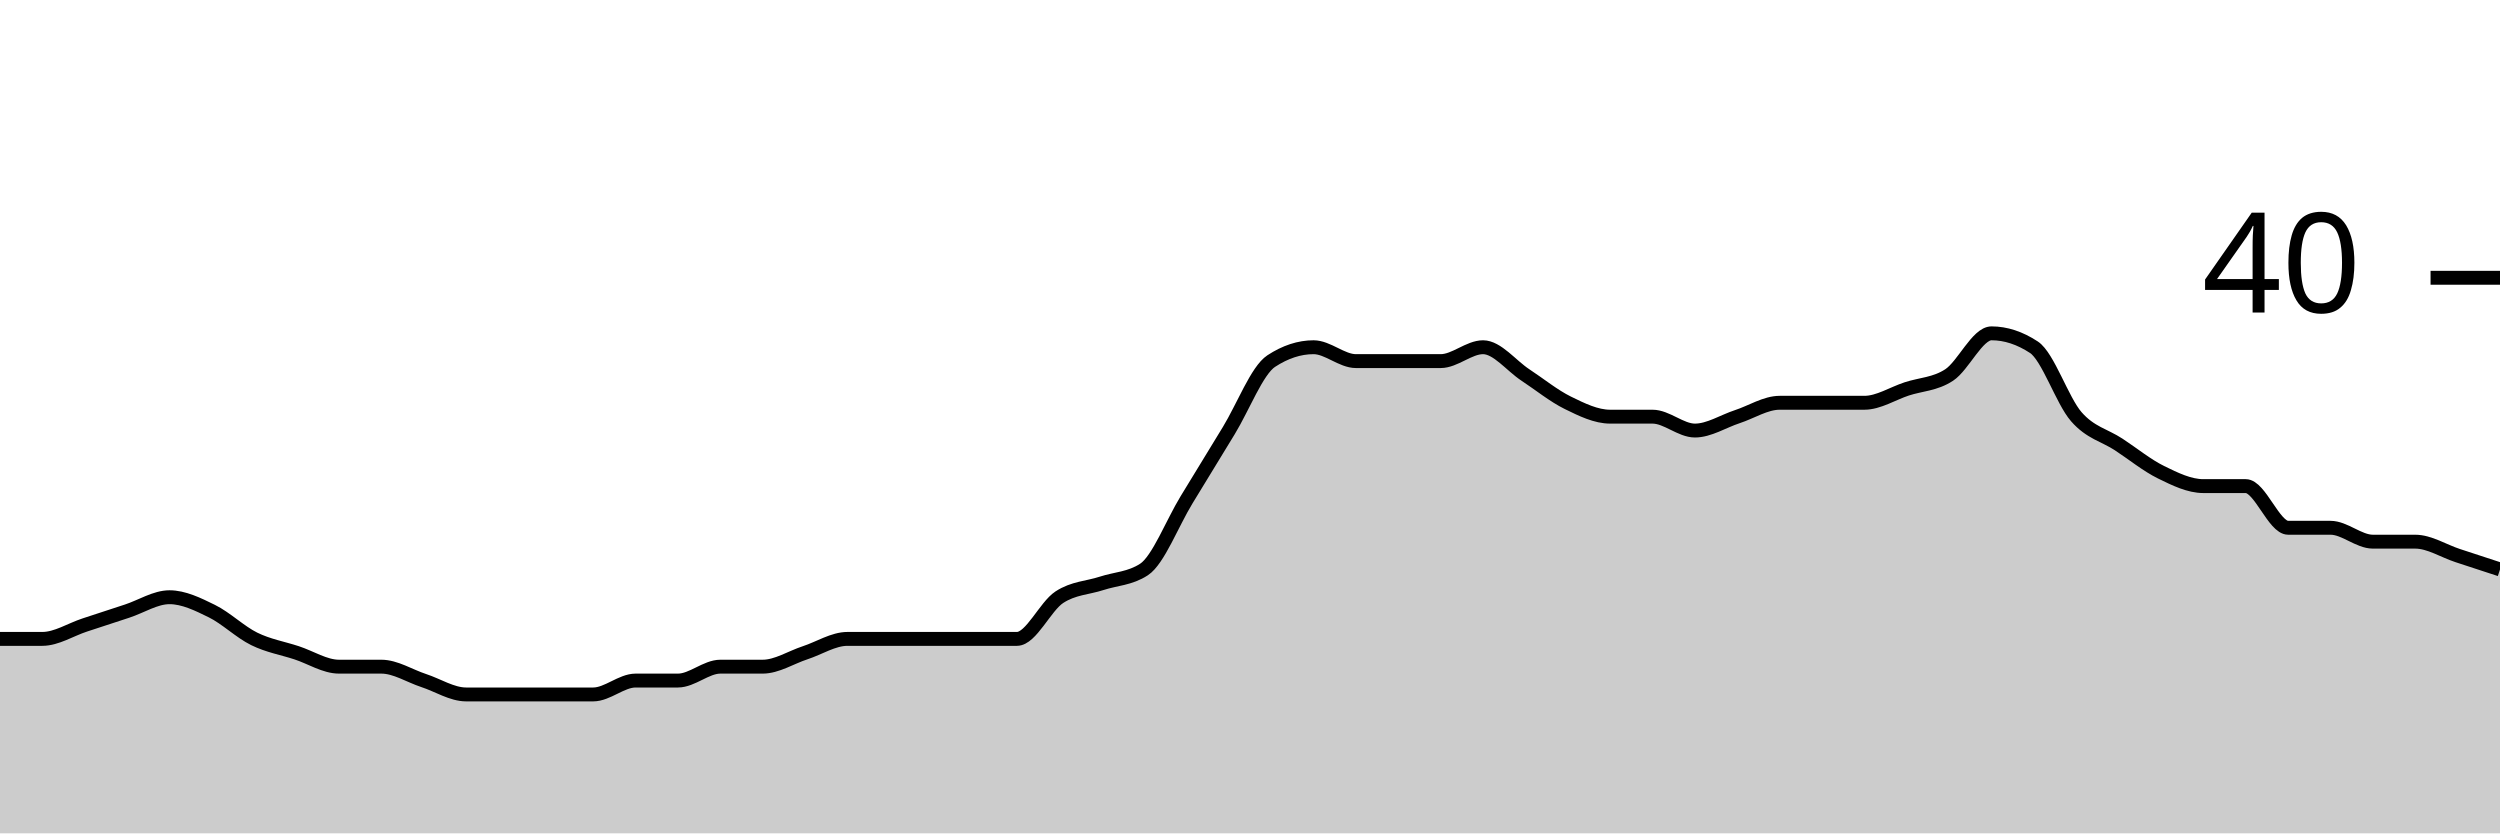
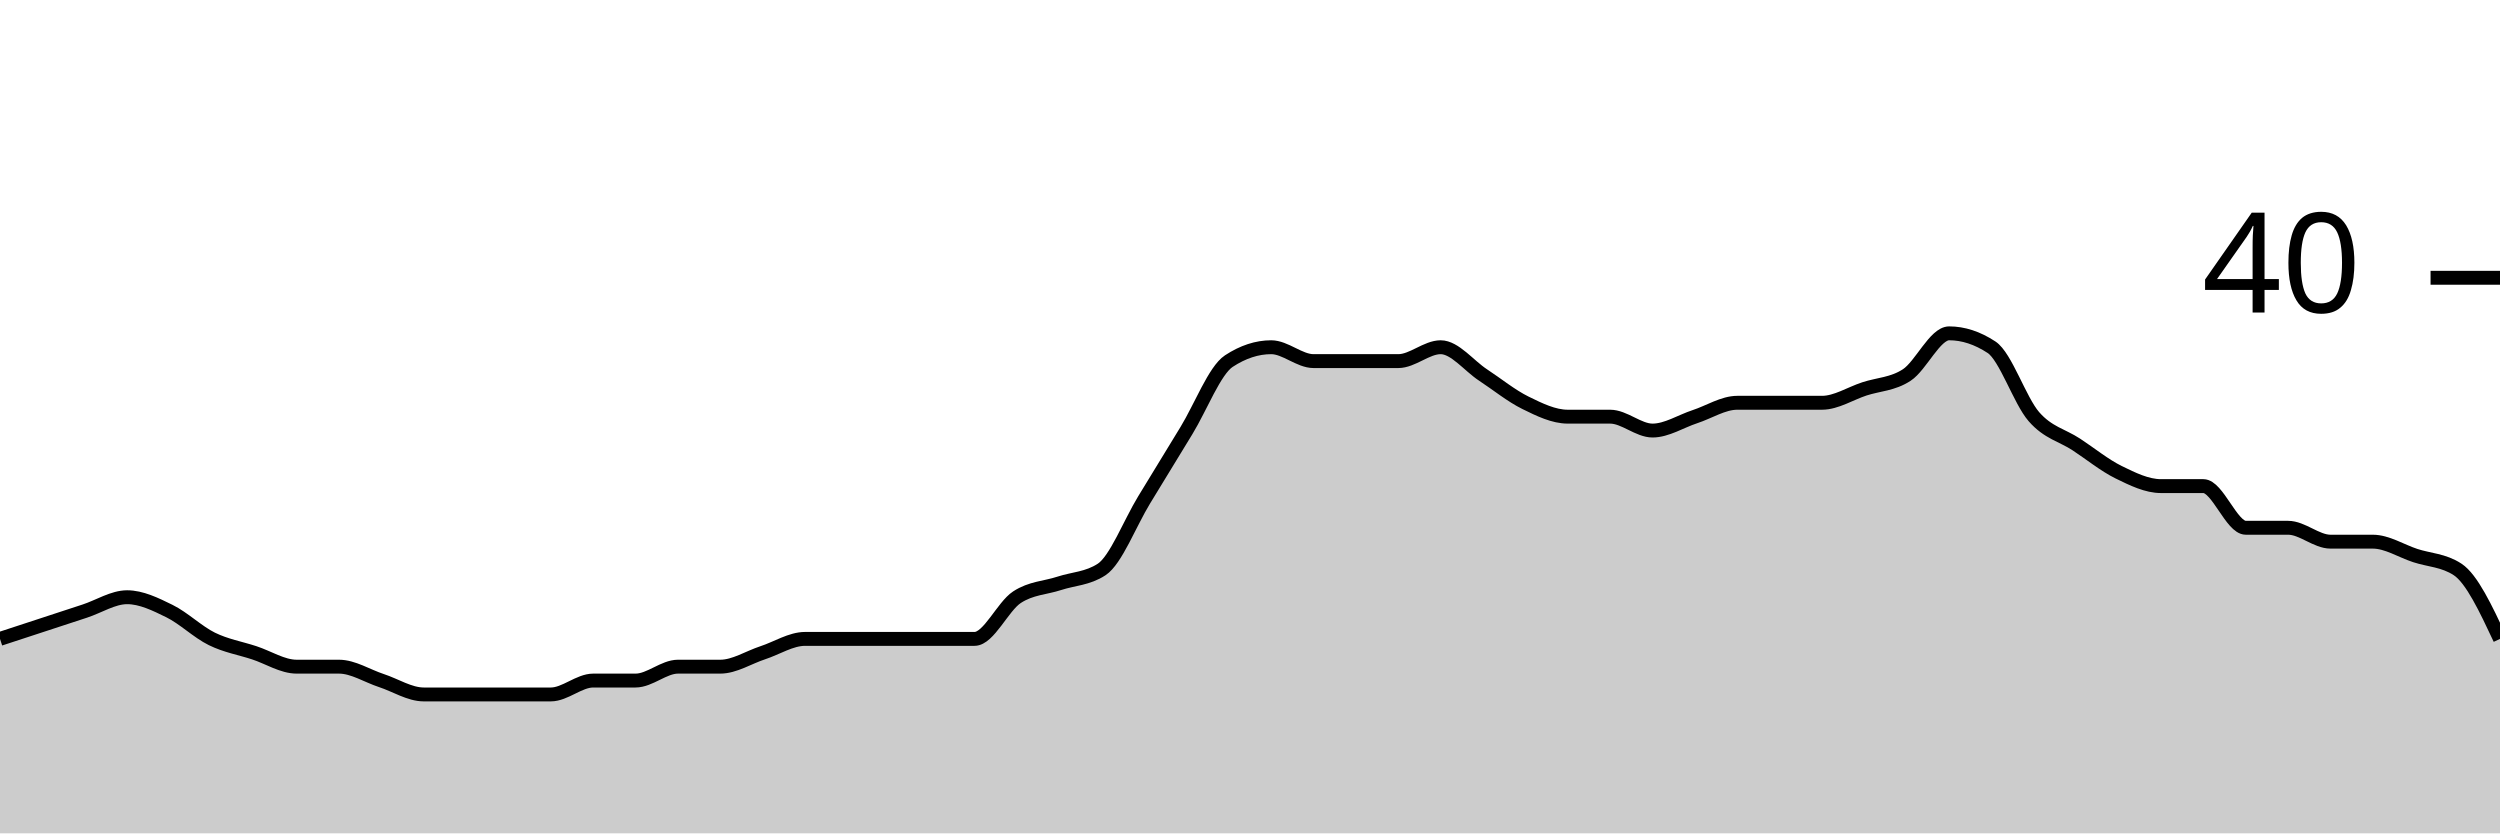
<svg xmlns="http://www.w3.org/2000/svg" viewBox="0 0 180 60">
  <g transform="translate(0,20)">
-     <path class="area" fill="rgba(0, 0, 0, 0.2)" d="M0,26C1.017,26,2.034,26,3.051,26C4.068,26,5.085,25.333,6.102,25C7.119,24.667,8.136,24.333,9.153,24C10.169,23.667,11.186,23,12.203,23C13.22,23,14.237,23.5,15.254,24C16.271,24.5,17.288,25.5,18.305,26C19.322,26.5,20.339,26.667,21.356,27C22.373,27.333,23.39,28,24.407,28C25.424,28,26.441,28,27.458,28C28.475,28,29.492,28.667,30.508,29C31.525,29.333,32.542,30,33.559,30C34.576,30,35.593,30,36.61,30C37.627,30,38.644,30,39.661,30C40.678,30,41.695,30,42.712,30C43.729,30,44.746,29,45.763,29C46.78,29,47.797,29,48.814,29C49.831,29,50.847,28,51.864,28C52.881,28,53.898,28,54.915,28C55.932,28,56.949,27.333,57.966,27C58.983,26.667,60,26,61.017,26C62.034,26,63.051,26,64.068,26C65.085,26,66.102,26,67.119,26C68.136,26,69.153,26,70.169,26C71.186,26,72.203,26,73.22,26C74.237,26,75.254,23.667,76.271,23C77.288,22.333,78.305,22.333,79.322,22C80.339,21.667,81.356,21.667,82.373,21C83.39,20.333,84.407,17.667,85.424,16C86.441,14.333,87.458,12.667,88.475,11C89.492,9.333,90.508,6.667,91.525,6C92.542,5.333,93.559,5,94.576,5C95.593,5,96.61,6,97.627,6C98.644,6,99.661,6,100.678,6C101.695,6,102.712,6,103.729,6C104.746,6,105.763,5,106.78,5C107.797,5,108.814,6.333,109.831,7C110.847,7.667,111.864,8.5,112.881,9C113.898,9.5,114.915,10,115.932,10C116.949,10,117.966,10,118.983,10C120,10,121.017,11,122.034,11C123.051,11,124.068,10.333,125.085,10C126.102,9.667,127.119,9,128.136,9C129.153,9,130.169,9,131.186,9C132.203,9,133.22,9,134.237,9C135.254,9,136.271,8.333,137.288,8C138.305,7.667,139.322,7.667,140.339,7C141.356,6.333,142.373,4,143.39,4C144.407,4,145.424,4.333,146.441,5C147.458,5.667,148.475,8.833,149.492,10C150.508,11.167,151.525,11.333,152.542,12C153.559,12.667,154.576,13.5,155.593,14C156.61,14.5,157.627,15,158.644,15C159.661,15,160.678,15,161.695,15C162.712,15,163.729,18,164.746,18C165.763,18,166.78,18,167.797,18C168.814,18,169.831,19,170.847,19C171.864,19,172.881,19,173.898,19C174.915,19,175.932,19.667,176.949,20C177.966,20.333,178.983,20.667,180,21L180,40C178.983,40,177.966,40,176.949,40C175.932,40,174.915,40,173.898,40C172.881,40,171.864,40,170.847,40C169.831,40,168.814,40,167.797,40C166.78,40,165.763,40,164.746,40C163.729,40,162.712,40,161.695,40C160.678,40,159.661,40,158.644,40C157.627,40,156.61,40,155.593,40C154.576,40,153.559,40,152.542,40C151.525,40,150.508,40,149.492,40C148.475,40,147.458,40,146.441,40C145.424,40,144.407,40,143.39,40C142.373,40,141.356,40,140.339,40C139.322,40,138.305,40,137.288,40C136.271,40,135.254,40,134.237,40C133.22,40,132.203,40,131.186,40C130.169,40,129.153,40,128.136,40C127.119,40,126.102,40,125.085,40C124.068,40,123.051,40,122.034,40C121.017,40,120,40,118.983,40C117.966,40,116.949,40,115.932,40C114.915,40,113.898,40,112.881,40C111.864,40,110.847,40,109.831,40C108.814,40,107.797,40,106.78,40C105.763,40,104.746,40,103.729,40C102.712,40,101.695,40,100.678,40C99.661,40,98.644,40,97.627,40C96.61,40,95.593,40,94.576,40C93.559,40,92.542,40,91.525,40C90.508,40,89.492,40,88.475,40C87.458,40,86.441,40,85.424,40C84.407,40,83.39,40,82.373,40C81.356,40,80.339,40,79.322,40C78.305,40,77.288,40,76.271,40C75.254,40,74.237,40,73.22,40C72.203,40,71.186,40,70.169,40C69.153,40,68.136,40,67.119,40C66.102,40,65.085,40,64.068,40C63.051,40,62.034,40,61.017,40C60,40,58.983,40,57.966,40C56.949,40,55.932,40,54.915,40C53.898,40,52.881,40,51.864,40C50.847,40,49.831,40,48.814,40C47.797,40,46.78,40,45.763,40C44.746,40,43.729,40,42.712,40C41.695,40,40.678,40,39.661,40C38.644,40,37.627,40,36.61,40C35.593,40,34.576,40,33.559,40C32.542,40,31.525,40,30.508,40C29.492,40,28.475,40,27.458,40C26.441,40,25.424,40,24.407,40C23.39,40,22.373,40,21.356,40C20.339,40,19.322,40,18.305,40C17.288,40,16.271,40,15.254,40C14.237,40,13.22,40,12.203,40C11.186,40,10.169,40,9.153,40C8.136,40,7.119,40,6.102,40C5.085,40,4.068,40,3.051,40C2.034,40,1.017,40,0,40Z" />
-     <path class="line" stroke="black" fill="none" d="M0,26C1.017,26,2.034,26,3.051,26C4.068,26,5.085,25.333,6.102,25C7.119,24.667,8.136,24.333,9.153,24C10.169,23.667,11.186,23,12.203,23C13.22,23,14.237,23.5,15.254,24C16.271,24.5,17.288,25.5,18.305,26C19.322,26.5,20.339,26.667,21.356,27C22.373,27.333,23.39,28,24.407,28C25.424,28,26.441,28,27.458,28C28.475,28,29.492,28.667,30.508,29C31.525,29.333,32.542,30,33.559,30C34.576,30,35.593,30,36.61,30C37.627,30,38.644,30,39.661,30C40.678,30,41.695,30,42.712,30C43.729,30,44.746,29,45.763,29C46.78,29,47.797,29,48.814,29C49.831,29,50.847,28,51.864,28C52.881,28,53.898,28,54.915,28C55.932,28,56.949,27.333,57.966,27C58.983,26.667,60,26,61.017,26C62.034,26,63.051,26,64.068,26C65.085,26,66.102,26,67.119,26C68.136,26,69.153,26,70.169,26C71.186,26,72.203,26,73.22,26C74.237,26,75.254,23.667,76.271,23C77.288,22.333,78.305,22.333,79.322,22C80.339,21.667,81.356,21.667,82.373,21C83.39,20.333,84.407,17.667,85.424,16C86.441,14.333,87.458,12.667,88.475,11C89.492,9.333,90.508,6.667,91.525,6C92.542,5.333,93.559,5,94.576,5C95.593,5,96.61,6,97.627,6C98.644,6,99.661,6,100.678,6C101.695,6,102.712,6,103.729,6C104.746,6,105.763,5,106.78,5C107.797,5,108.814,6.333,109.831,7C110.847,7.667,111.864,8.5,112.881,9C113.898,9.5,114.915,10,115.932,10C116.949,10,117.966,10,118.983,10C120,10,121.017,11,122.034,11C123.051,11,124.068,10.333,125.085,10C126.102,9.667,127.119,9,128.136,9C129.153,9,130.169,9,131.186,9C132.203,9,133.22,9,134.237,9C135.254,9,136.271,8.333,137.288,8C138.305,7.667,139.322,7.667,140.339,7C141.356,6.333,142.373,4,143.39,4C144.407,4,145.424,4.333,146.441,5C147.458,5.667,148.475,8.833,149.492,10C150.508,11.167,151.525,11.333,152.542,12C153.559,12.667,154.576,13.5,155.593,14C156.61,14.5,157.627,15,158.644,15C159.661,15,160.678,15,161.695,15C162.712,15,163.729,18,164.746,18C165.763,18,166.78,18,167.797,18C168.814,18,169.831,19,170.847,19C171.864,19,172.881,19,173.898,19C174.915,19,175.932,19.667,176.949,20C177.966,20.333,178.983,20.667,180,21" />
+     <path class="area" fill="rgba(0, 0, 0, 0.2)" d="M0,26C1.017,25.667,2.034,25.333,3.051,25C4.068,24.667,5.085,24.333,6.102,24C7.119,23.667,8.136,23,9.153,23C10.169,23,11.186,23.5,12.203,24C13.22,24.5,14.237,25.5,15.254,26C16.271,26.5,17.288,26.667,18.305,27C19.322,27.333,20.339,28,21.356,28C22.373,28,23.39,28,24.407,28C25.424,28,26.441,28.667,27.458,29C28.475,29.333,29.492,30,30.508,30C31.525,30,32.542,30,33.559,30C34.576,30,35.593,30,36.61,30C37.627,30,38.644,30,39.661,30C40.678,30,41.695,29,42.712,29C43.729,29,44.746,29,45.763,29C46.78,29,47.797,28,48.814,28C49.831,28,50.847,28,51.864,28C52.881,28,53.898,27.333,54.915,27C55.932,26.667,56.949,26,57.966,26C58.983,26,60,26,61.017,26C62.034,26,63.051,26,64.068,26C65.085,26,66.102,26,67.119,26C68.136,26,69.153,26,70.169,26C71.186,26,72.203,23.667,73.22,23C74.237,22.333,75.254,22.333,76.271,22C77.288,21.667,78.305,21.667,79.322,21C80.339,20.333,81.356,17.667,82.373,16C83.39,14.333,84.407,12.667,85.424,11C86.441,9.333,87.458,6.667,88.475,6C89.492,5.333,90.508,5,91.525,5C92.542,5,93.559,6,94.576,6C95.593,6,96.61,6,97.627,6C98.644,6,99.661,6,100.678,6C101.695,6,102.712,5,103.729,5C104.746,5,105.763,6.333,106.78,7C107.797,7.667,108.814,8.5,109.831,9C110.847,9.5,111.864,10,112.881,10C113.898,10,114.915,10,115.932,10C116.949,10,117.966,11,118.983,11C120,11,121.017,10.333,122.034,10C123.051,9.667,124.068,9,125.085,9C126.102,9,127.119,9,128.136,9C129.153,9,130.169,9,131.186,9C132.203,9,133.22,8.333,134.237,8C135.254,7.667,136.271,7.667,137.288,7C138.305,6.333,139.322,4,140.339,4C141.356,4,142.373,4.333,143.39,5C144.407,5.667,145.424,8.833,146.441,10C147.458,11.167,148.475,11.333,149.492,12C150.508,12.667,151.525,13.5,152.542,14C153.559,14.5,154.576,15,155.593,15C156.61,15,157.627,15,158.644,15C159.661,15,160.678,18,161.695,18C162.712,18,163.729,18,164.746,18C165.763,18,166.78,19,167.797,19C168.814,19,169.831,19,170.847,19C171.864,19,172.881,19.667,173.898,20C174.915,20.333,175.932,20.333,176.949,21C177.966,21.667,178.983,23.833,180,26L180,40C178.983,40,177.966,40,176.949,40C175.932,40,174.915,40,173.898,40C172.881,40,171.864,40,170.847,40C169.831,40,168.814,40,167.797,40C166.78,40,165.763,40,164.746,40C163.729,40,162.712,40,161.695,40C160.678,40,159.661,40,158.644,40C157.627,40,156.61,40,155.593,40C154.576,40,153.559,40,152.542,40C151.525,40,150.508,40,149.492,40C148.475,40,147.458,40,146.441,40C145.424,40,144.407,40,143.39,40C142.373,40,141.356,40,140.339,40C139.322,40,138.305,40,137.288,40C136.271,40,135.254,40,134.237,40C133.22,40,132.203,40,131.186,40C130.169,40,129.153,40,128.136,40C127.119,40,126.102,40,125.085,40C124.068,40,123.051,40,122.034,40C121.017,40,120,40,118.983,40C117.966,40,116.949,40,115.932,40C114.915,40,113.898,40,112.881,40C111.864,40,110.847,40,109.831,40C108.814,40,107.797,40,106.78,40C105.763,40,104.746,40,103.729,40C102.712,40,101.695,40,100.678,40C99.661,40,98.644,40,97.627,40C96.61,40,95.593,40,94.576,40C93.559,40,92.542,40,91.525,40C90.508,40,89.492,40,88.475,40C87.458,40,86.441,40,85.424,40C84.407,40,83.39,40,82.373,40C81.356,40,80.339,40,79.322,40C78.305,40,77.288,40,76.271,40C75.254,40,74.237,40,73.22,40C72.203,40,71.186,40,70.169,40C69.153,40,68.136,40,67.119,40C66.102,40,65.085,40,64.068,40C63.051,40,62.034,40,61.017,40C60,40,58.983,40,57.966,40C56.949,40,55.932,40,54.915,40C53.898,40,52.881,40,51.864,40C50.847,40,49.831,40,48.814,40C47.797,40,46.78,40,45.763,40C44.746,40,43.729,40,42.712,40C41.695,40,40.678,40,39.661,40C38.644,40,37.627,40,36.61,40C35.593,40,34.576,40,33.559,40C32.542,40,31.525,40,30.508,40C29.492,40,28.475,40,27.458,40C26.441,40,25.424,40,24.407,40C23.39,40,22.373,40,21.356,40C20.339,40,19.322,40,18.305,40C17.288,40,16.271,40,15.254,40C14.237,40,13.22,40,12.203,40C11.186,40,10.169,40,9.153,40C8.136,40,7.119,40,6.102,40C5.085,40,4.068,40,3.051,40C2.034,40,1.017,40,0,40Z" />
+     <path class="line" stroke="black" fill="none" d="M0,26C1.017,25.667,2.034,25.333,3.051,25C4.068,24.667,5.085,24.333,6.102,24C7.119,23.667,8.136,23,9.153,23C10.169,23,11.186,23.5,12.203,24C13.22,24.5,14.237,25.5,15.254,26C16.271,26.5,17.288,26.667,18.305,27C19.322,27.333,20.339,28,21.356,28C22.373,28,23.39,28,24.407,28C25.424,28,26.441,28.667,27.458,29C28.475,29.333,29.492,30,30.508,30C31.525,30,32.542,30,33.559,30C34.576,30,35.593,30,36.61,30C37.627,30,38.644,30,39.661,30C40.678,30,41.695,29,42.712,29C43.729,29,44.746,29,45.763,29C46.78,29,47.797,28,48.814,28C49.831,28,50.847,28,51.864,28C52.881,28,53.898,27.333,54.915,27C55.932,26.667,56.949,26,57.966,26C58.983,26,60,26,61.017,26C62.034,26,63.051,26,64.068,26C65.085,26,66.102,26,67.119,26C68.136,26,69.153,26,70.169,26C71.186,26,72.203,23.667,73.22,23C74.237,22.333,75.254,22.333,76.271,22C77.288,21.667,78.305,21.667,79.322,21C80.339,20.333,81.356,17.667,82.373,16C83.39,14.333,84.407,12.667,85.424,11C86.441,9.333,87.458,6.667,88.475,6C89.492,5.333,90.508,5,91.525,5C92.542,5,93.559,6,94.576,6C95.593,6,96.61,6,97.627,6C98.644,6,99.661,6,100.678,6C101.695,6,102.712,5,103.729,5C104.746,5,105.763,6.333,106.78,7C107.797,7.667,108.814,8.5,109.831,9C110.847,9.5,111.864,10,112.881,10C113.898,10,114.915,10,115.932,10C116.949,10,117.966,11,118.983,11C120,11,121.017,10.333,122.034,10C123.051,9.667,124.068,9,125.085,9C126.102,9,127.119,9,128.136,9C129.153,9,130.169,9,131.186,9C132.203,9,133.22,8.333,134.237,8C135.254,7.667,136.271,7.667,137.288,7C138.305,6.333,139.322,4,140.339,4C141.356,4,142.373,4.333,143.39,5C144.407,5.667,145.424,8.833,146.441,10C147.458,11.167,148.475,11.333,149.492,12C150.508,12.667,151.525,13.5,152.542,14C153.559,14.5,154.576,15,155.593,15C156.61,15,157.627,15,158.644,15C159.661,15,160.678,18,161.695,18C162.712,18,163.729,18,164.746,18C165.763,18,166.78,19,167.797,19C168.814,19,169.831,19,170.847,19C171.864,19,172.881,19.667,173.898,20C174.915,20.333,175.932,20.333,176.949,21C177.966,21.667,178.983,23.833,180,26" />
    <path class="axis-ceiling" stroke-width="1" stroke="black" fill="none" d="M175,0L180,0" />
    <text class="axis-ceiling-label" font-family="sans-serif" text-anchor="end" font-size="10px" x="170" y="2.5">40</text>
  </g>
</svg>
